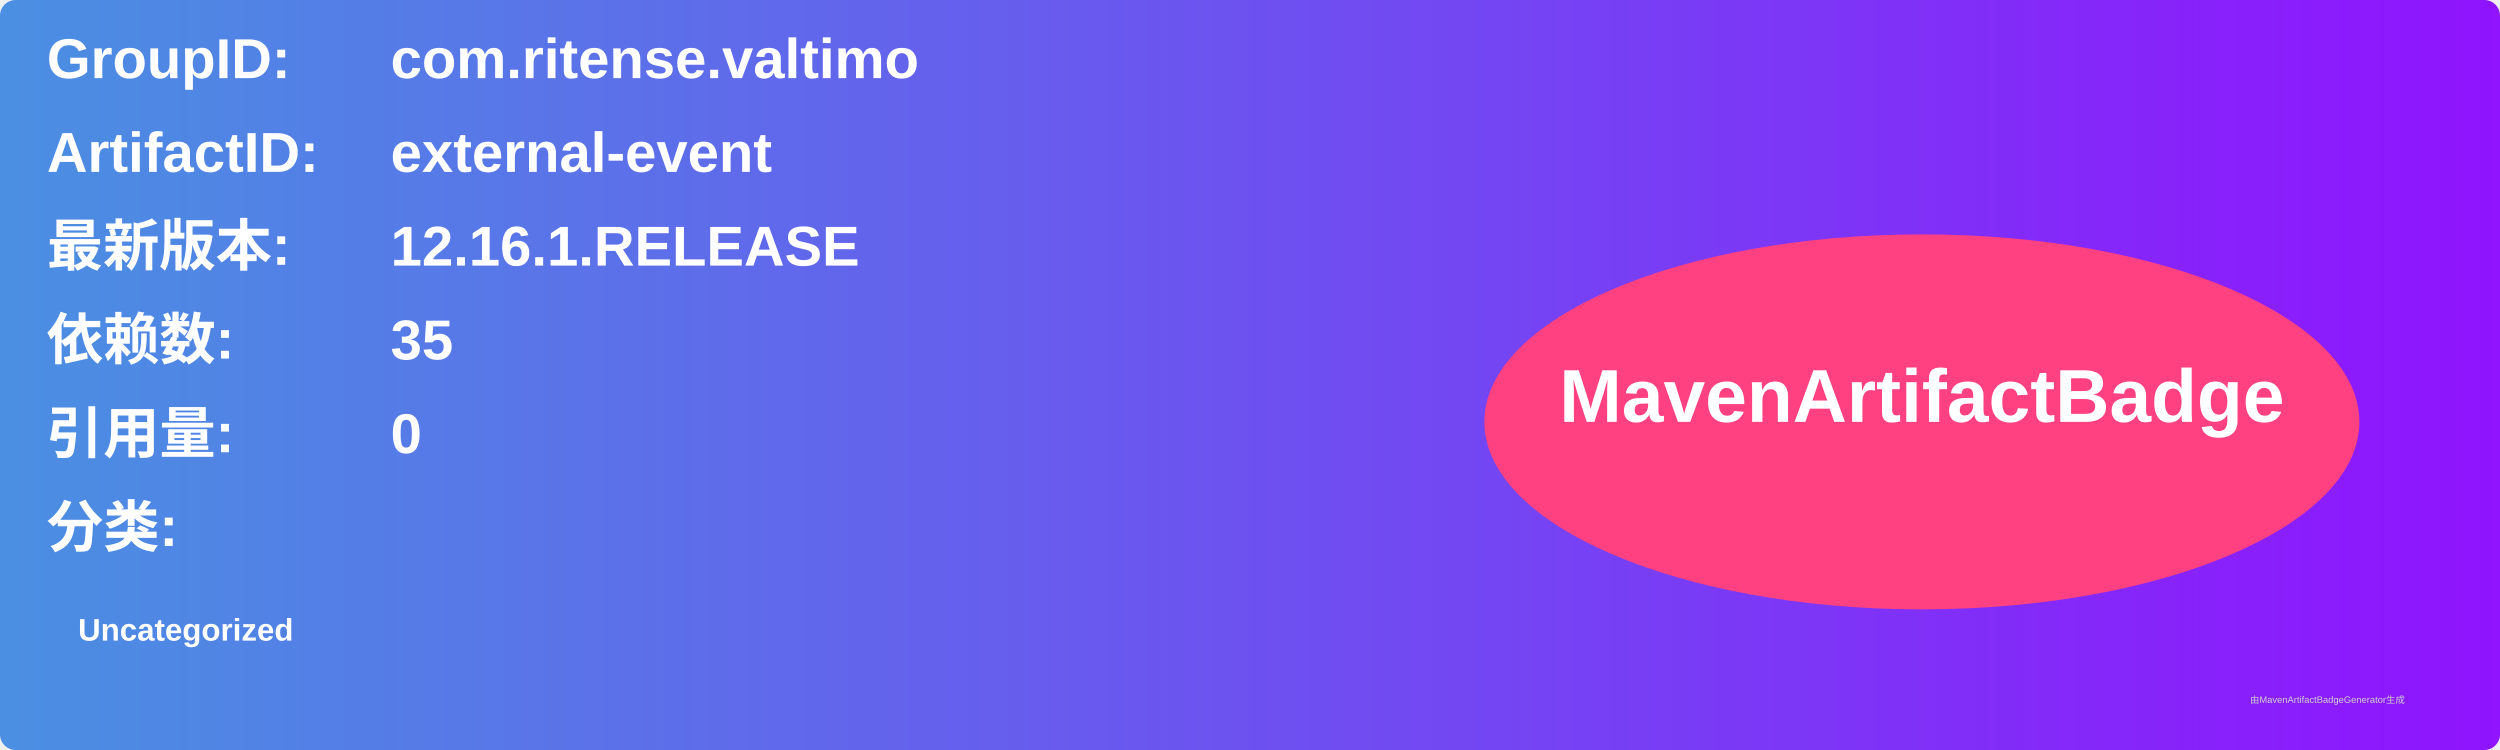
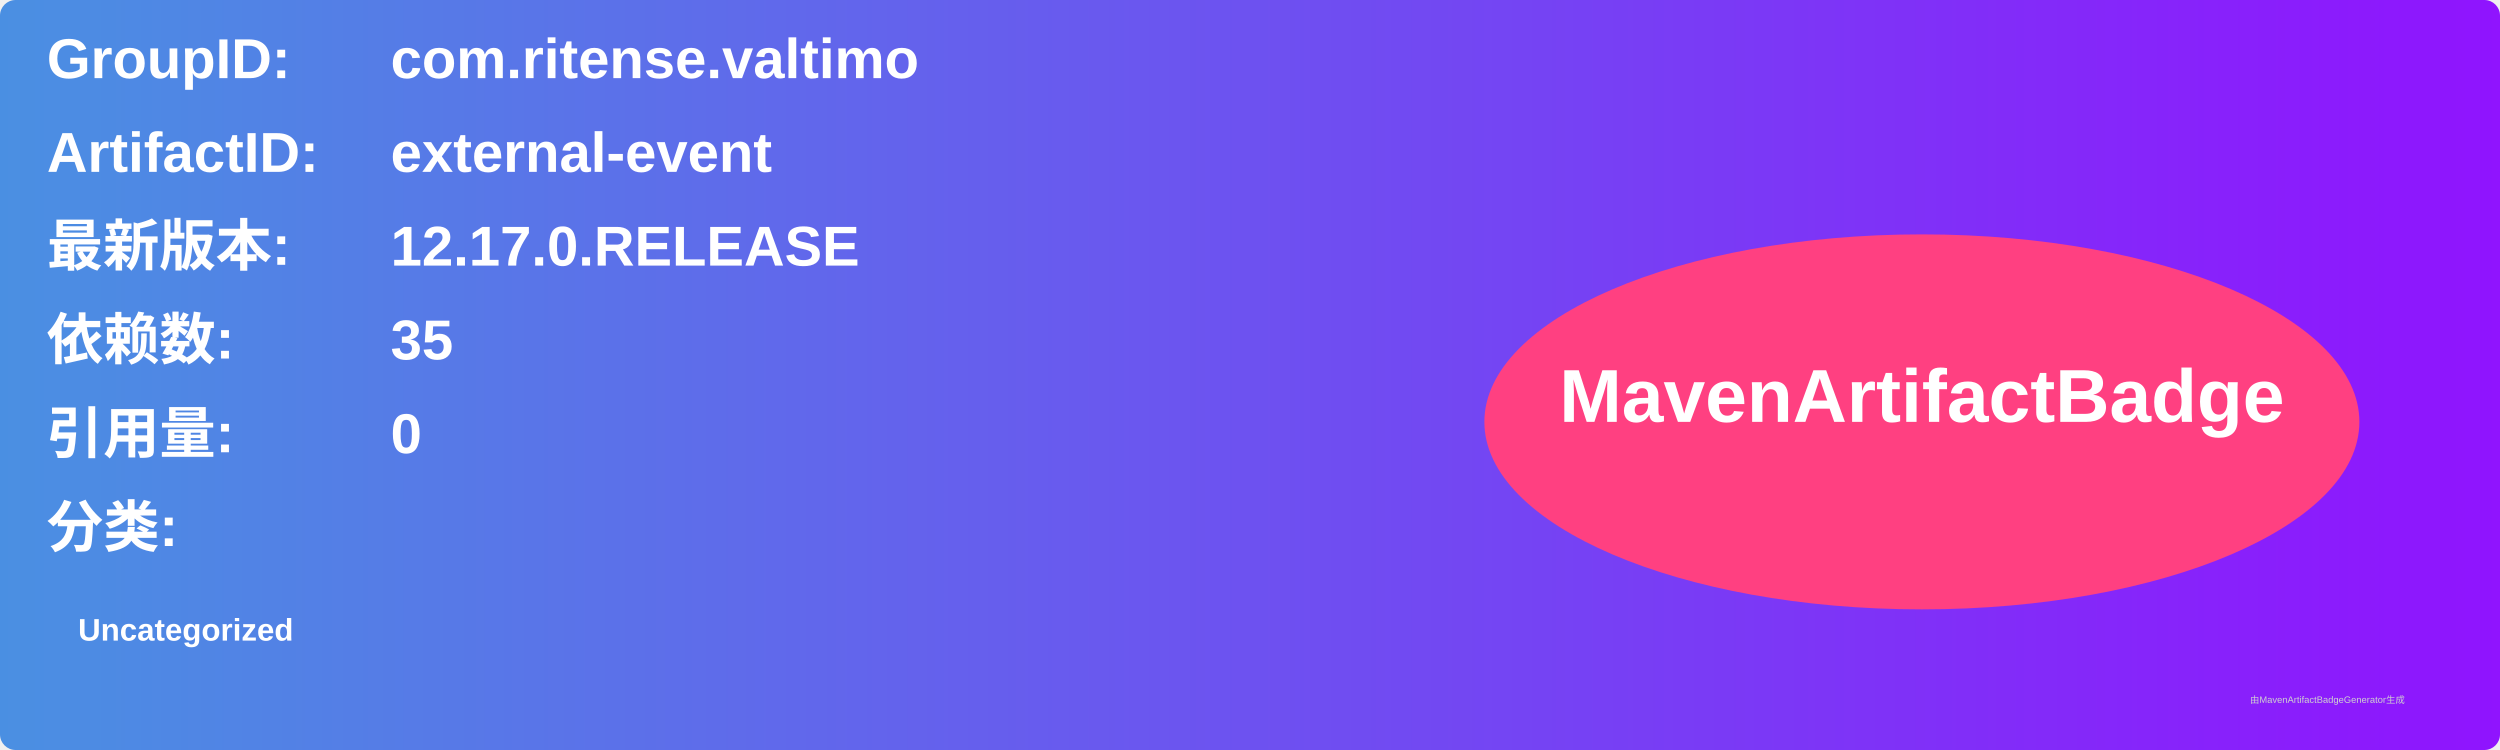
<svg xmlns="http://www.w3.org/2000/svg" width="800" height="240" viewBox="0 0 800 240">
  <linearGradient id="grad" x1="0%" y1="0%" x2="100%" y2="0%">
    <stop offset="0%" stop-color="#4a90e2" />
    <stop offset="100%" stop-color="#9013fe" />
  </linearGradient>
  <rect width="100%" height="100%" rx="5" ry="5" fill="url(#grad)" />
  <g transform="translate(15, 15)">
    <text x="0" y="10" font-family="Arial" font-size="18" fill="white" font-weight="bold" width="260">GroupID:</text>
    <text x="110" y="10" font-family="Arial" font-size="18" fill="white" font-weight="bold" width="460">com.ritense.valtimo</text>
    <text x="0" y="40" font-family="Arial" font-size="18" fill="white" font-weight="bold" width="260">ArtifactID:</text>
    <text x="110" y="40" font-family="Arial" font-size="18" fill="white" font-weight="bold" width="460">external-event</text>
    <text x="0" y="70" font-family="Arial" font-size="18" fill="white" font-weight="bold">最新版本:</text>
    <text x="110" y="70" font-family="Arial" font-size="18" fill="white" font-weight="bold">
-       <tspan font-weight="bold">12.16.1.RELEASE</tspan>
+       <tspan font-weight="bold">12.17.0.RELEASE</tspan>
    </text>
    <text x="0" y="100" font-family="Arial" font-size="18" fill="white" font-weight="bold">依赖数: </text>
    <text x="110" y="100" font-family="Arial" font-size="18" fill="white">
      <tspan font-weight="bold">35</tspan>
    </text>
    <text x="0" y="130" font-family="Arial" font-size="18" fill="white" font-weight="bold">引用量: </text>
    <text x="110" y="130" font-family="Arial" font-size="18" fill="white">
      <tspan font-weight="bold">0</tspan>
    </text>
    <text x="0" y="160" font-family="Arial" font-size="18" fill="white" font-weight="bold">分类:</text>
    <text x="10" y="190" font-family="Arial" font-size="10" fill="white">
      <tspan font-weight="bold">Uncategorized</tspan>
    </text>
    <ellipse cx="600" cy="120" rx="140" ry="60" fill="#ff4081" />
    <text x="600" y="120" text-anchor="middle" font-family="Arial" font-size="24" fill="white" font-weight="bold">MavenArtifactBadge</text>
  </g>
  <text x="720" y="225" font-family="Arial" font-size="3" fill="#d0d0d0">由MavenArtifactBadgeGenerator生成</text>
</svg>
